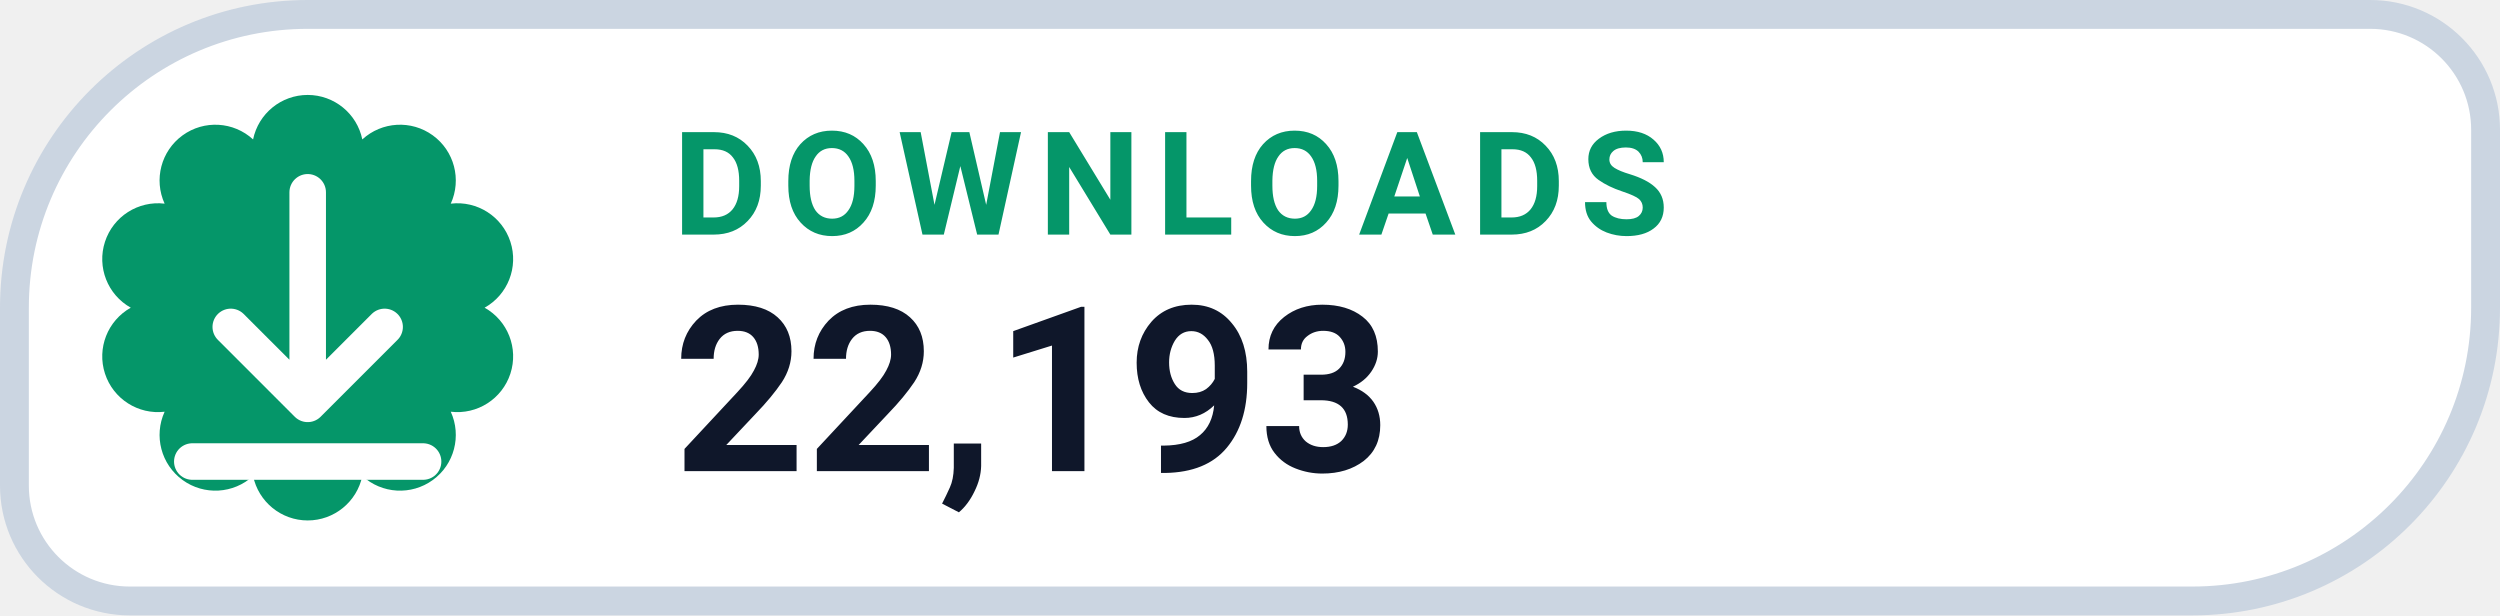
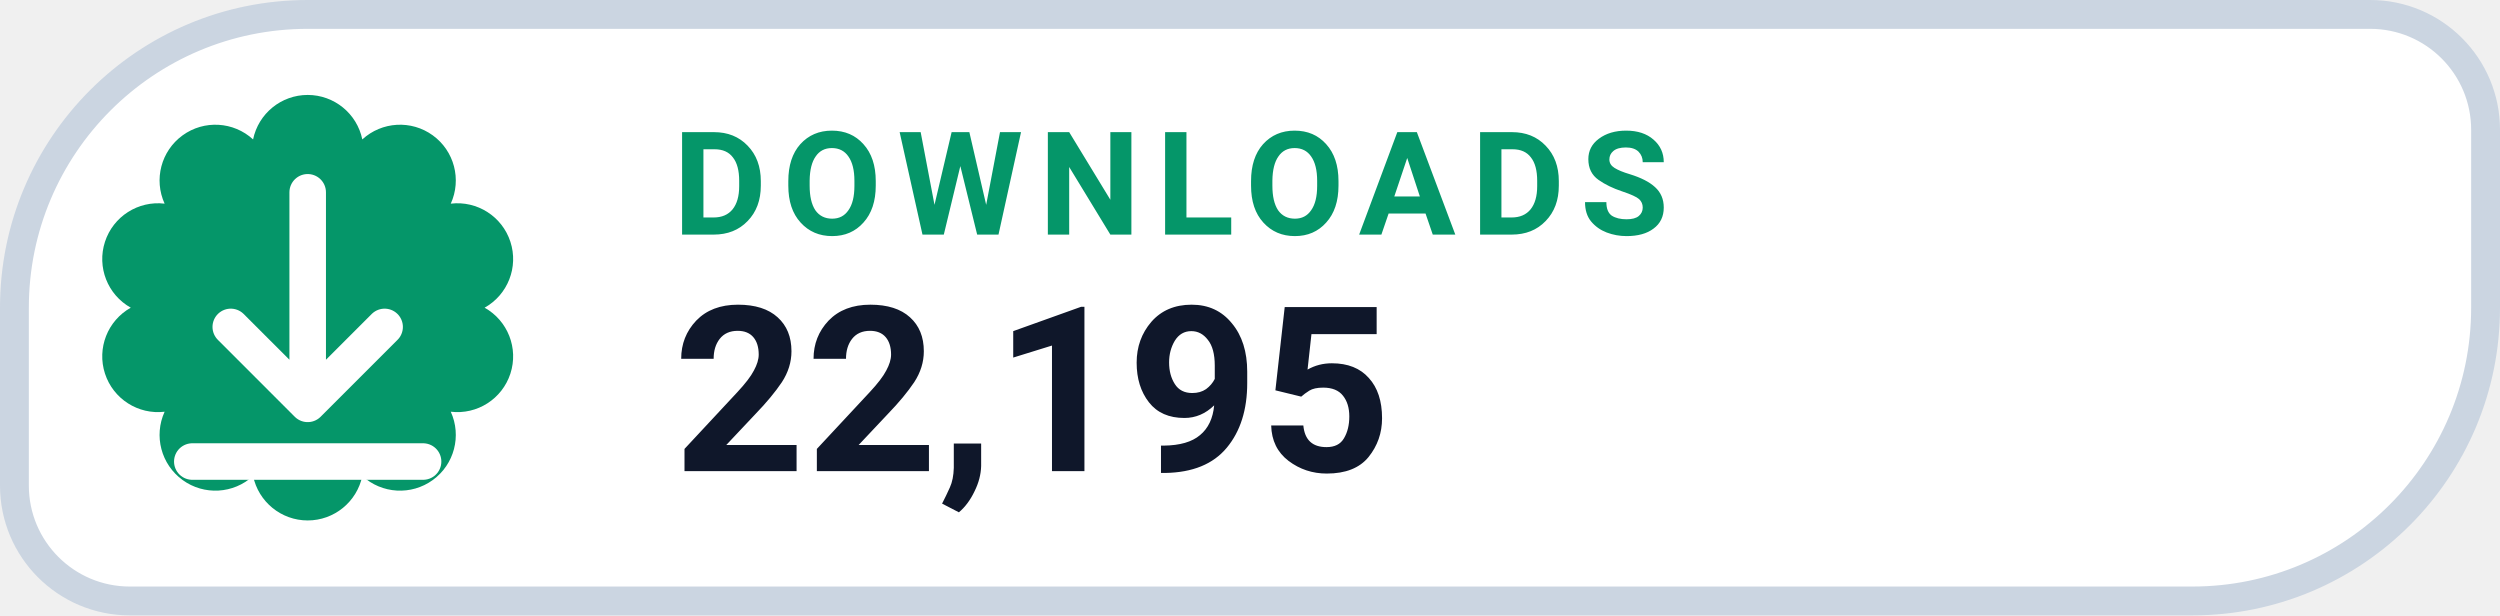
- <svg xmlns="http://www.w3.org/2000/svg" width="130" height="32" viewBox="0 0 130 32" role="img" aria-label="DOWNLOADS 22,193">
+ <svg xmlns="http://www.w3.org/2000/svg" width="130" height="32" viewBox="0 0 130 32" role="img" aria-label="DOWNLOADS 22,195">
  <path d="M 16.00 0.75 H 123.25 A 6.00 6.00 0 0 1 129.25 6.75 V 16.00 A 15.25 15.25 0 0 1 114.00 31.25 H 6.75 A 6.00 6.00 0 0 1 0.75 25.25 V 16.00 A 15.25 15.25 0 0 1 16.00 0.75 Z" fill="#FFFFFF" stroke="#CBD5E1" stroke-width="1.5" />
  <path d="M 13.16 7.25 A 2.90 2.90 0 0 1 18.84 7.25 A 2.90 2.90 0 0 1 23.44 10.59 A 2.90 2.90 0 0 1 25.20 16.00 A 2.90 2.90 0 0 1 23.44 21.41 A 2.90 2.90 0 0 1 18.84 24.75 A 2.90 2.90 0 0 1 13.16 24.75 A 2.90 2.90 0 0 1 8.56 21.41 A 2.90 2.90 0 0 1 6.80 16.00 A 2.90 2.90 0 0 1 8.56 10.59 A 2.90 2.90 0 0 1 13.16 7.25 Z" fill="#059669" />
  <g transform="translate(16 16)" style="color:#FFFFFF;">
    <path d="M0 -6 v11 m0 0 l4 -4 m-4 4 l-4 -4 M-6 8 h12" fill="none" stroke="currentColor" stroke-width="1.9" stroke-linecap="round" stroke-linejoin="round" />
  </g>
  <text x="35" y="12.2" fill="#059669" font-family="-apple-system,BlinkMacSystemFont,'Segoe UI',Roboto,Helvetica,Arial,sans-serif" font-size="7.5" font-weight="700" letter-spacing=".8">DOWNLOADS</text>
-   <text x="35" y="24.5" fill="#0F172A" font-family="-apple-system,BlinkMacSystemFont,'Segoe UI',Roboto,Helvetica,Arial,sans-serif" font-size="12" font-weight="750">22,193</text>
+   <text x="35" y="24.5" fill="#0F172A" font-family="-apple-system,BlinkMacSystemFont,'Segoe UI',Roboto,Helvetica,Arial,sans-serif" font-size="12" font-weight="750">22,195</text>
</svg>
